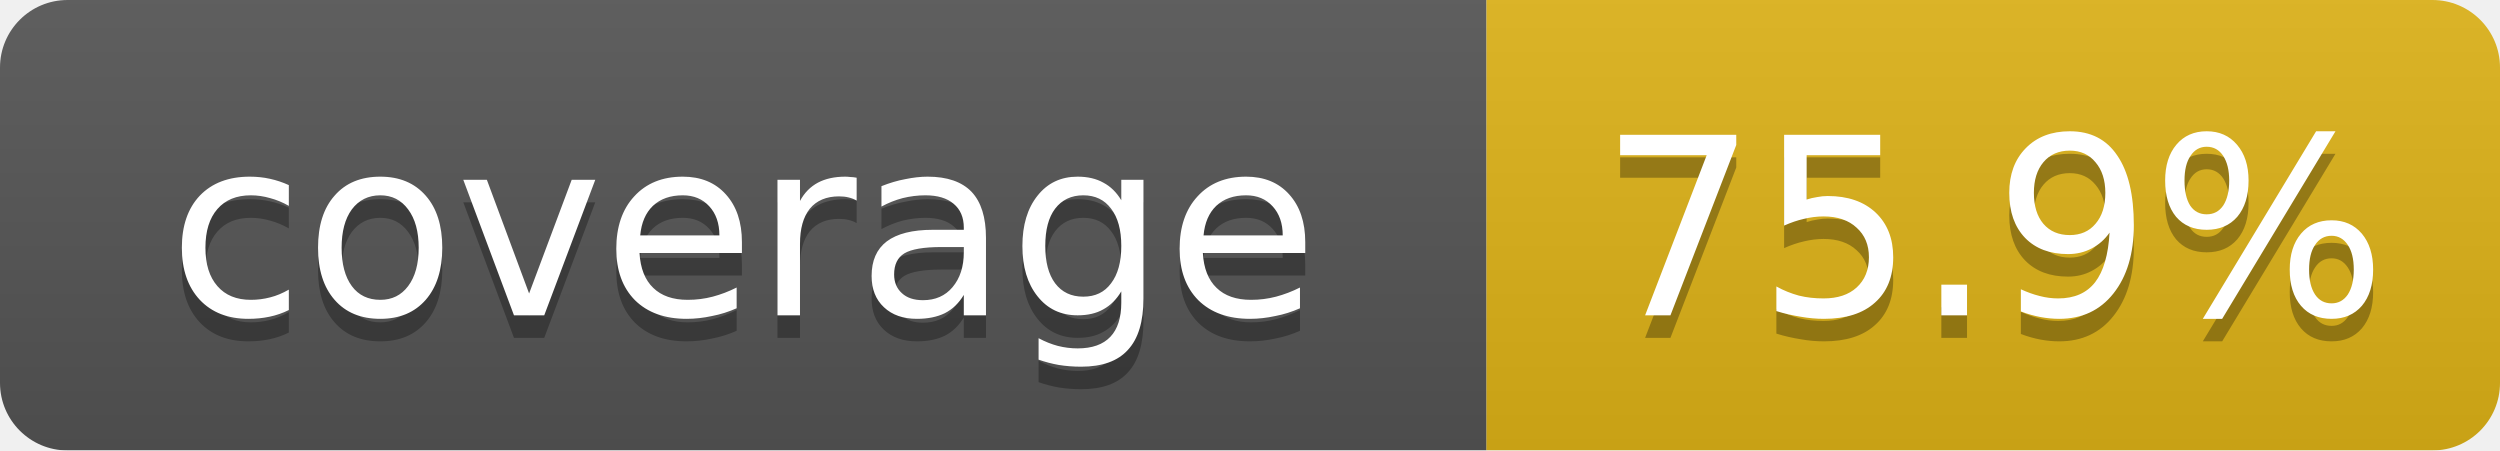
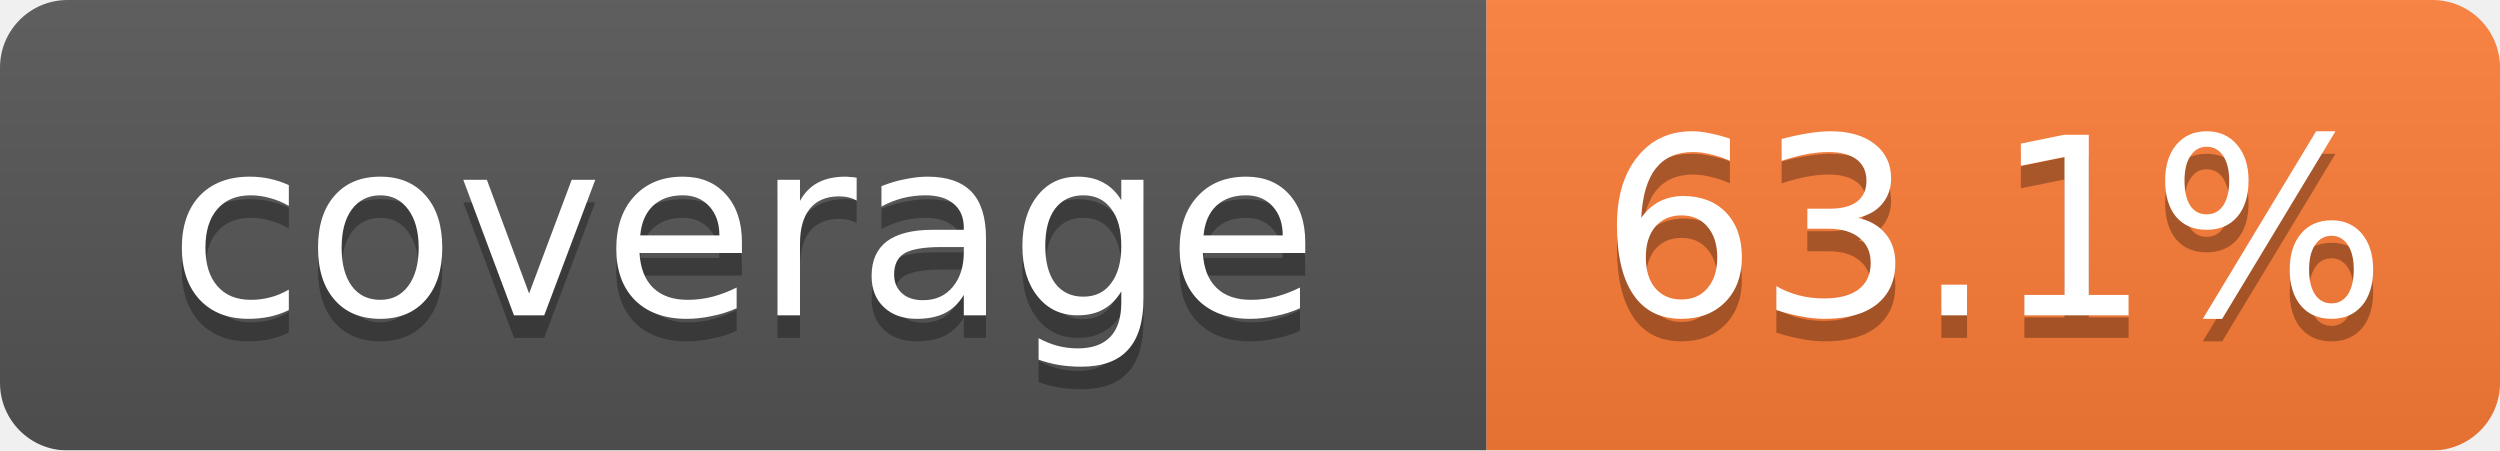
<svg xmlns="http://www.w3.org/2000/svg" width="111" height="20" viewBox="0 0 111 20" preserveAspectRatio="xMidYMid meet">
  <linearGradient id="b" x2="0" y2="100%">
    <stop offset="0" stop-color="#bbb" stop-opacity=".1" />
    <stop offset="1" stop-opacity=".1" />
  </linearGradient>
  <mask id="a">
    <rect width="111" height="20" rx="3" fill="#fff" />
  </mask>
  <g mask="url(#a)">
    <path fill="#555" d="M0 0h66v20H0z" />
-     <path fill="#dfb317" d="M66 0h45v20H66z" />
+     <path fill="#fe7d37" d="M66 0h45v20H66z" />
    <path fill="url(#b)" d="M0 0h111v20H0z" />
  </g>
  <g fill="#fff" text-anchor="middle" font-family="Verdana,Geneva,DejaVu Sans,sans-serif" font-size="11">
    <text x="33.0" y="15" fill="#010101" fill-opacity=".3">coverage</text>
    <text x="33.0" y="14">coverage</text>
-     <text x="88.5" y="15" fill="#010101" fill-opacity=".3">75.9%</text>
-     <text x="88.5" y="14">75.9%</text>
+     <text x="88.5" y="15" fill="#010101" fill-opacity=".3">63.1%</text>
+     <text x="88.5" y="14">63.1%</text>
  </g>
</svg>
